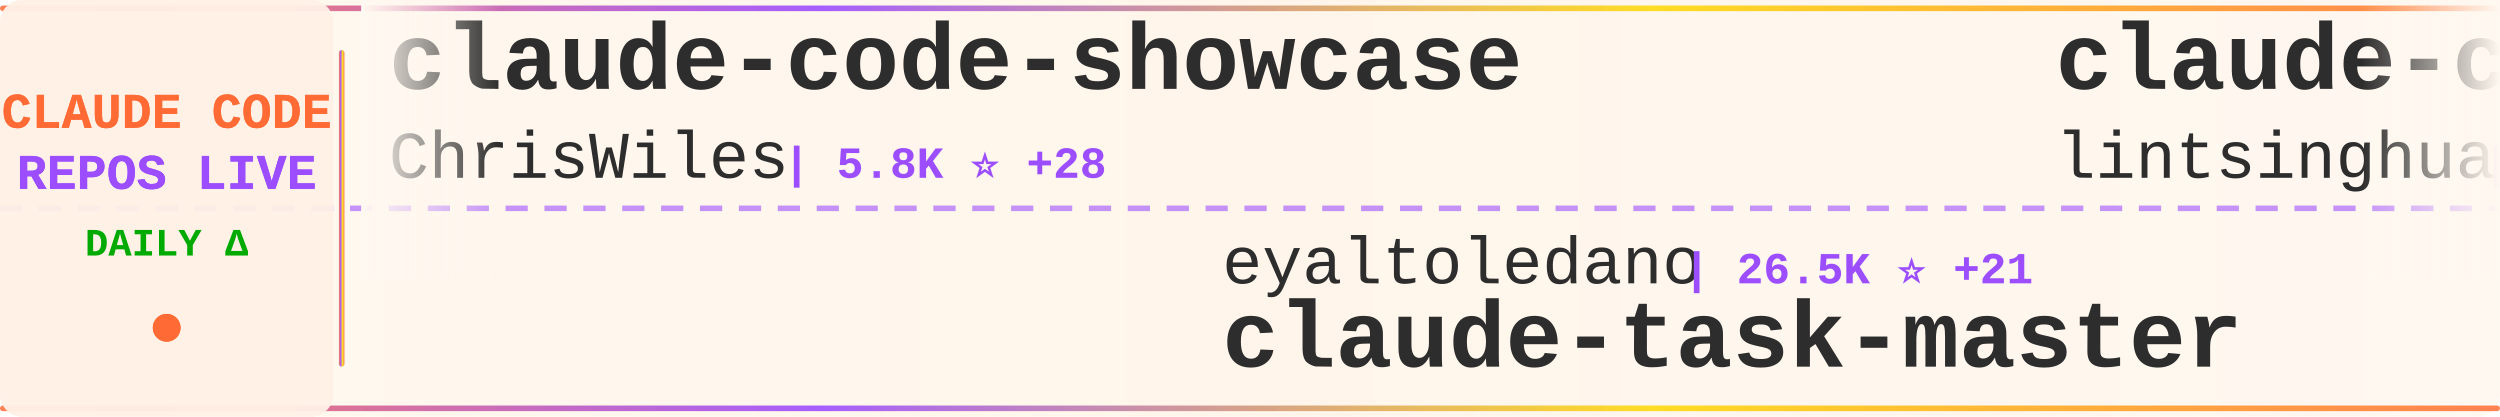
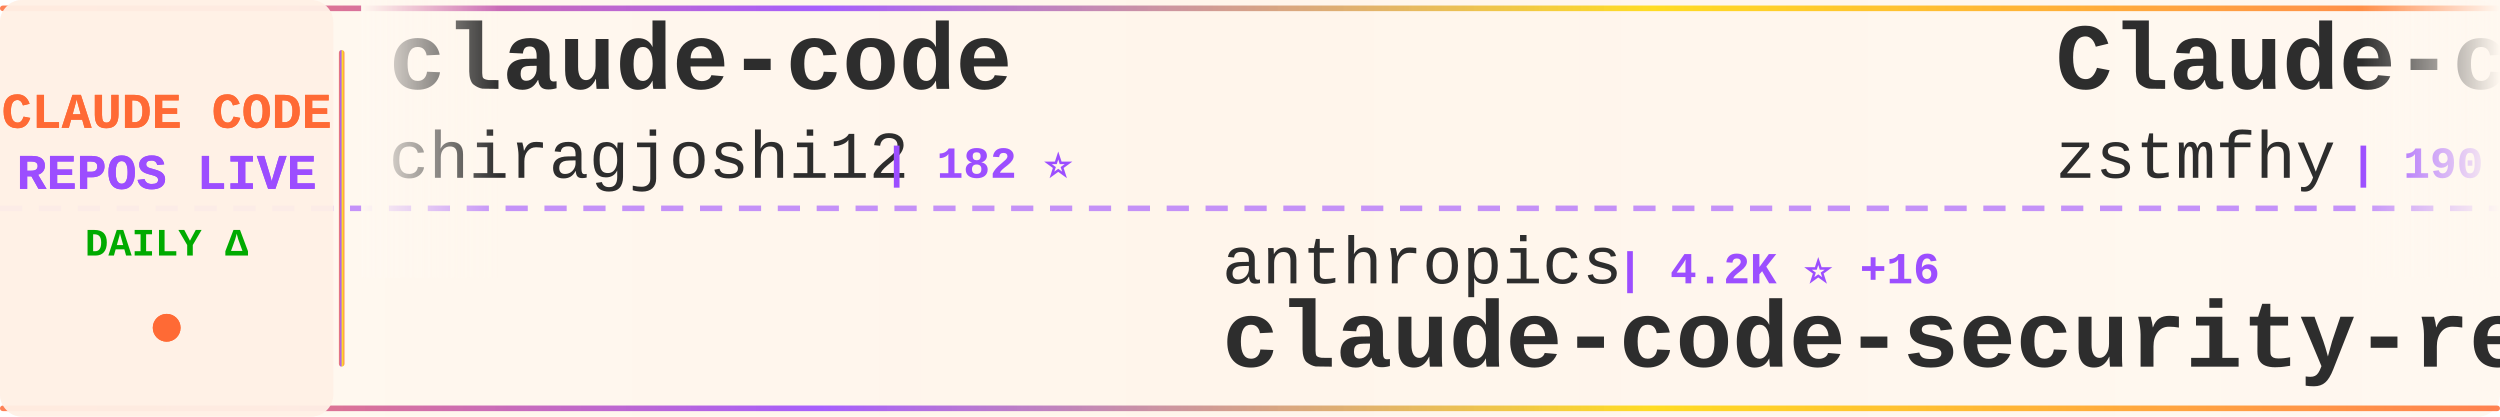
<svg xmlns="http://www.w3.org/2000/svg" width="900" height="150">
  <defs>
    <linearGradient id="tickerBg" x1="0%" y1="0%" x2="100%" y2="0%">
      <stop offset="0%" style="stop-color:#fff8f0;stop-opacity:0.98" />
      <stop offset="50%" style="stop-color:#fff5eb;stop-opacity:1" />
      <stop offset="100%" style="stop-color:#fff8f0;stop-opacity:0.98" />
    </linearGradient>
    <linearGradient id="borderGrad" x1="0%" y1="0%" x2="100%" y2="0%">
      <stop offset="0%" style="stop-color:#FF6B35;stop-opacity:0.85">
        <animate attributeName="stop-opacity" values="0.85;1;0.85" dur="2s" repeatCount="indefinite" />
      </stop>
      <stop offset="33%" style="stop-color:#9C4EFF;stop-opacity:0.9">
        <animate attributeName="stop-opacity" values="0.9;1;0.9" dur="2.2s" repeatCount="indefinite" />
      </stop>
      <stop offset="66%" style="stop-color:#FFD700;stop-opacity:0.85">
        <animate attributeName="stop-opacity" values="0.85;1;0.85" dur="1.8s" repeatCount="indefinite" />
      </stop>
      <stop offset="100%" style="stop-color:#FF6B35;stop-opacity:0.85">
        <animate attributeName="stop-opacity" values="0.85;1;0.85" dur="2s" repeatCount="indefinite" />
      </stop>
    </linearGradient>
    <filter id="textGlow">
      <feGaussianBlur stdDeviation="0.15" result="coloredBlur" />
      <feMerge>
        <feMergeNode in="coloredBlur" />
        <feMergeNode in="SourceGraphic" />
      </feMerge>
    </filter>
    <filter id="metricGlow">
      <feGaussianBlur stdDeviation="0.2" result="coloredBlur" />
      <feMerge>
        <feMergeNode in="coloredBlur" />
        <feMergeNode in="SourceGraphic" />
      </feMerge>
    </filter>
    <linearGradient id="leftFade" x1="0%" y1="0%" x2="100%" y2="0%">
      <stop offset="0%" style="stop-color:#fff8f0;stop-opacity:1" />
      <stop offset="100%" style="stop-color:#fff8f0;stop-opacity:0" />
    </linearGradient>
    <linearGradient id="rightFade" x1="0%" y1="0%" x2="100%" y2="0%">
      <stop offset="0%" style="stop-color:#fff8f0;stop-opacity:0" />
      <stop offset="100%" style="stop-color:#fff8f0;stop-opacity:1" />
    </linearGradient>
  </defs>
  <rect width="900" height="150" fill="url(#tickerBg)" rx="8" />
  <rect x="0" y="2" width="900" height="2" fill="url(#borderGrad)" rx="1" />
  <rect x="0" y="146" width="900" height="2" fill="url(#borderGrad)" rx="1" />
  <line x1="0" y1="75" x2="900" y2="75" stroke="#9C4EFF" stroke-width="2" stroke-dasharray="8 6" opacity="0.6" />
  <rect x="0" y="0" width="120" height="150" fill="#fff0e6" opacity="0.95" rx="8" />
  <text x="60" y="46" font-family="'Courier New', monospace" font-size="18" font-weight="bold" fill="#FF6B35" text-anchor="middle" filter="url(#textGlow)">
    CLAUDE CODE
  </text>
  <text x="60" y="68" font-family="'Courier New', monospace" font-size="18" font-weight="bold" fill="#9C4EFF" text-anchor="middle" filter="url(#textGlow)">
    REPOS LIVE
  </text>
  <text x="60" y="92" font-family="'Courier New', monospace" font-size="14" font-weight="bold" fill="#00aa00" text-anchor="middle">
    DAILY Δ
  </text>
  <circle cx="60" cy="118" r="5" fill="#FF6B35" filter="url(#metricGlow)">
    <animate attributeName="r" values="4;6;4" dur="1.5s" repeatCount="indefinite" />
    <animate attributeName="opacity" values="0.6;1;0.6" dur="1.5s" repeatCount="indefinite" />
  </circle>
  <rect x="122" y="18" width="2" height="114" fill="url(#borderGrad)" rx="1" />
  <clipPath id="tickerClip">
    <rect x="130" y="0" width="770" height="150" />
  </clipPath>
  <g clip-path="url(#tickerClip)">
    <g id="tickerItems">
      <animateTransform attributeName="transform" attributeType="XML" type="translate" from="0 0" to="-3000 0" dur="54s" repeatCount="indefinite" />
      <g transform="translate(0, 0)">
-         <text x="140" y="32" font-family="'Courier New', monospace" font-size="34" font-weight="bold" fill="#2d2d2d">claude-code-showcase</text>
-         <text x="140" y="64" font-family="'Courier New', monospace" font-size="24" font-weight="normal" fill="#2d2d2d" opacity="1.0">ChrisWiles</text>
-         <text x="282" y="64" font-family="'Courier New', monospace" font-size="16" font-weight="bold" fill="#9C4EFF"> | 5.8K ⭐ +28</text>
+         <text x="140" y="32" font-family="'Courier New', monospace" font-size="34" font-weight="bold" fill="#2d2d2d">claude-code</text>
+         <text x="140" y="64" font-family="'Courier New', monospace" font-size="24" font-weight="normal" fill="#2d2d2d" opacity="1.0">chiragjoshi12</text>
+         <text x="318" y="64" font-family="'Courier New', monospace" font-size="16" font-weight="bold" fill="#9C4EFF"> | 182 ⭐</text>
      </g>
      <g transform="translate(300, 0)">
-         <text x="140" y="102" font-family="'Courier New', monospace" font-size="24" font-weight="normal" fill="#2d2d2d" opacity="1.0">eyaltoledano</text>
-         <text x="306" y="102" font-family="'Courier New', monospace" font-size="16" font-weight="bold" fill="#9C4EFF"> | 26.5K ⭐ +21</text>
-         <text x="140" y="132" font-family="'Courier New', monospace" font-size="34" font-weight="bold" fill="#2d2d2d">claude-task-master</text>
+         <text x="140" y="102" font-family="'Courier New', monospace" font-size="24" font-weight="normal" fill="#2d2d2d" opacity="1.0">anthropics</text>
+         <text x="282" y="102" font-family="'Courier New', monospace" font-size="16" font-weight="bold" fill="#9C4EFF"> | 4.2K ⭐ +16</text>
+         <text x="140" y="132" font-family="'Courier New', monospace" font-size="34" font-weight="bold" fill="#2d2d2d">claude-code-security-rev...</text>
      </g>
      <g transform="translate(600, 0)">
-         <text x="140" y="32" font-family="'Courier New', monospace" font-size="34" font-weight="bold" fill="#2d2d2d">claude-code-book</text>
-         <text x="140" y="64" font-family="'Courier New', monospace" font-size="24" font-weight="normal" fill="#2d2d2d" opacity="1.0">lintsinghua</text>
-         <text x="294" y="64" font-family="'Courier New', monospace" font-size="16" font-weight="bold" fill="#9C4EFF"> | 2.5K ⭐ +76</text>
+         <text x="140" y="32" font-family="'Courier New', monospace" font-size="34" font-weight="bold" fill="#2d2d2d">Claude-code</text>
+         <text x="140" y="64" font-family="'Courier New', monospace" font-size="24" font-weight="normal" fill="#2d2d2d" opacity="1.0">zstmfhy</text>
+         <text x="246" y="64" font-family="'Courier New', monospace" font-size="16" font-weight="bold" fill="#9C4EFF"> | 190 ⭐</text>
      </g>
      <g transform="translate(900, 0)">
-         <text x="140" y="102" font-family="'Courier New', monospace" font-size="24" font-weight="normal" fill="#2d2d2d" opacity="1.0">shareAI-lab</text>
-         <text x="294" y="102" font-family="'Courier New', monospace" font-size="16" font-weight="bold" fill="#9C4EFF"> | 50.9K ⭐ +584</text>
-         <text x="140" y="132" font-family="'Courier New', monospace" font-size="34" font-weight="bold" fill="#2d2d2d">learn-claude-code</text>
+         <text x="140" y="102" font-family="'Courier New', monospace" font-size="24" font-weight="normal" fill="#2d2d2d" opacity="1.0">frankbria</text>
+         <text x="270" y="102" font-family="'Courier New', monospace" font-size="16" font-weight="bold" fill="#9C4EFF"> | 8.6K ⭐ +25</text>
+         <text x="140" y="132" font-family="'Courier New', monospace" font-size="34" font-weight="bold" fill="#2d2d2d">ralph-claude-code</text>
      </g>
      <g transform="translate(1200, 0)">
-         <text x="140" y="32" font-family="'Courier New', monospace" font-size="34" font-weight="bold" fill="#2d2d2d">antigravity-awesome-skil...</text>
-         <text x="140" y="64" font-family="'Courier New', monospace" font-size="24" font-weight="normal" fill="#2d2d2d" opacity="1.0">sickn33</text>
-         <text x="246" y="64" font-family="'Courier New', monospace" font-size="16" font-weight="bold" fill="#9C4EFF"> | 31.9K ⭐ +252</text>
+         <text x="140" y="32" font-family="'Courier New', monospace" font-size="34" font-weight="bold" fill="#2d2d2d">claude-code-reverse</text>
+         <text x="140" y="64" font-family="'Courier New', monospace" font-size="24" font-weight="normal" fill="#2d2d2d" opacity="1.0">Yuyz0112</text>
+         <text x="258" y="64" font-family="'Courier New', monospace" font-size="16" font-weight="bold" fill="#9C4EFF"> | 2.3K ⭐ +4</text>
      </g>
      <g transform="translate(1500, 0)">
-         <text x="140" y="102" font-family="'Courier New', monospace" font-size="24" font-weight="normal" fill="#2d2d2d" opacity="1.0">alex000kim</text>
-         <text x="282" y="102" font-family="'Courier New', monospace" font-size="16" font-weight="bold" fill="#9C4EFF"> | 206 ⭐ +5</text>
-         <text x="140" y="132" font-family="'Courier New', monospace" font-size="34" font-weight="bold" fill="#2d2d2d">claude-code</text>
+         <text x="140" y="102" font-family="'Courier New', monospace" font-size="24" font-weight="normal" fill="#2d2d2d" opacity="1.0">pedrohcgs</text>
+         <text x="270" y="102" font-family="'Courier New', monospace" font-size="16" font-weight="bold" fill="#9C4EFF"> | 881 ⭐ +12</text>
+         <text x="140" y="132" font-family="'Courier New', monospace" font-size="34" font-weight="bold" fill="#2d2d2d">claude-code-my-workflow</text>
      </g>
      <g transform="translate(1800, 0)">
-         <text x="140" y="32" font-family="'Courier New', monospace" font-size="34" font-weight="bold" fill="#2d2d2d">claude-code-rust</text>
-         <text x="140" y="64" font-family="'Courier New', monospace" font-size="24" font-weight="normal" fill="#2d2d2d" opacity="1.0">lorryjovens-hub</text>
-         <text x="342" y="64" font-family="'Courier New', monospace" font-size="16" font-weight="bold" fill="#9C4EFF"> | 1.3K ⭐ +30</text>
+         <text x="140" y="32" font-family="'Courier New', monospace" font-size="34" font-weight="bold" fill="#2d2d2d">claude-code-settings</text>
+         <text x="140" y="64" font-family="'Courier New', monospace" font-size="24" font-weight="normal" fill="#2d2d2d" opacity="1.0">feiskyer</text>
+         <text x="258" y="64" font-family="'Courier New', monospace" font-size="16" font-weight="bold" fill="#9C4EFF"> | 1.4K ⭐ +1</text>
      </g>
      <g transform="translate(2100, 0)">
-         <text x="140" y="102" font-family="'Courier New', monospace" font-size="24" font-weight="normal" fill="#2d2d2d" opacity="1.0">Alishahryar1</text>
-         <text x="306" y="102" font-family="'Courier New', monospace" font-size="16" font-weight="bold" fill="#9C4EFF"> | 1.8K ⭐ +21</text>
-         <text x="140" y="132" font-family="'Courier New', monospace" font-size="34" font-weight="bold" fill="#2d2d2d">free-claude-code</text>
+         <text x="140" y="102" font-family="'Courier New', monospace" font-size="24" font-weight="normal" fill="#2d2d2d" opacity="1.0">Yeachan-Heo</text>
+         <text x="294" y="102" font-family="'Courier New', monospace" font-size="16" font-weight="bold" fill="#9C4EFF"> | 27.1K ⭐ +617</text>
+         <text x="140" y="132" font-family="'Courier New', monospace" font-size="34" font-weight="bold" fill="#2d2d2d">oh-my-claudecode</text>
      </g>
      <g transform="translate(2400, 0)">
-         <text x="140" y="32" font-family="'Courier New', monospace" font-size="34" font-weight="bold" fill="#2d2d2d">claude-code-hooks-master...</text>
-         <text x="140" y="64" font-family="'Courier New', monospace" font-size="24" font-weight="normal" fill="#2d2d2d" opacity="1.0">disler</text>
-         <text x="234" y="64" font-family="'Courier New', monospace" font-size="16" font-weight="bold" fill="#9C4EFF"> | 3.5K ⭐ +2</text>
+         <text x="140" y="32" font-family="'Courier New', monospace" font-size="34" font-weight="bold" fill="#2d2d2d">claude-plugins-official</text>
+         <text x="140" y="64" font-family="'Courier New', monospace" font-size="24" font-weight="normal" fill="#2d2d2d" opacity="1.0">anthropics</text>
+         <text x="282" y="64" font-family="'Courier New', monospace" font-size="16" font-weight="bold" fill="#9C4EFF"> | 16.5K ⭐ +114</text>
      </g>
      <g transform="translate(2700, 0)">
-         <text x="140" y="102" font-family="'Courier New', monospace" font-size="24" font-weight="normal" fill="#2d2d2d" opacity="1.0">edmund-io</text>
-         <text x="270" y="102" font-family="'Courier New', monospace" font-size="16" font-weight="bold" fill="#9C4EFF"> | 1.4K ⭐ +1</text>
-         <text x="140" y="132" font-family="'Courier New', monospace" font-size="34" font-weight="bold" fill="#2d2d2d">edmunds-claude-code</text>
+         <text x="140" y="102" font-family="'Courier New', monospace" font-size="24" font-weight="normal" fill="#2d2d2d" opacity="1.0">wanshuiyin</text>
+         <text x="282" y="102" font-family="'Courier New', monospace" font-size="16" font-weight="bold" fill="#9C4EFF"> | 6.0K ⭐ +146</text>
+         <text x="140" y="132" font-family="'Courier New', monospace" font-size="34" font-weight="bold" fill="#2d2d2d">Auto-claude-code-researc...</text>
      </g>
      <g transform="translate(3000, 0)">
-         <text x="140" y="32" font-family="'Courier New', monospace" font-size="34" font-weight="bold" fill="#2d2d2d">claude-code-showcase</text>
-         <text x="140" y="64" font-family="'Courier New', monospace" font-size="24" font-weight="normal" fill="#2d2d2d" opacity="1.0">ChrisWiles</text>
-         <text x="282" y="64" font-family="'Courier New', monospace" font-size="16" font-weight="bold" fill="#9C4EFF"> | 5.8K ⭐ +28</text>
+         <text x="140" y="32" font-family="'Courier New', monospace" font-size="34" font-weight="bold" fill="#2d2d2d">claude-code</text>
+         <text x="140" y="64" font-family="'Courier New', monospace" font-size="24" font-weight="normal" fill="#2d2d2d" opacity="1.0">chiragjoshi12</text>
+         <text x="318" y="64" font-family="'Courier New', monospace" font-size="16" font-weight="bold" fill="#9C4EFF"> | 182 ⭐</text>
      </g>
      <g transform="translate(3300, 0)">
-         <text x="140" y="102" font-family="'Courier New', monospace" font-size="24" font-weight="normal" fill="#2d2d2d" opacity="1.0">eyaltoledano</text>
-         <text x="306" y="102" font-family="'Courier New', monospace" font-size="16" font-weight="bold" fill="#9C4EFF"> | 26.5K ⭐ +21</text>
-         <text x="140" y="132" font-family="'Courier New', monospace" font-size="34" font-weight="bold" fill="#2d2d2d">claude-task-master</text>
+         <text x="140" y="102" font-family="'Courier New', monospace" font-size="24" font-weight="normal" fill="#2d2d2d" opacity="1.0">anthropics</text>
+         <text x="282" y="102" font-family="'Courier New', monospace" font-size="16" font-weight="bold" fill="#9C4EFF"> | 4.2K ⭐ +16</text>
+         <text x="140" y="132" font-family="'Courier New', monospace" font-size="34" font-weight="bold" fill="#2d2d2d">claude-code-security-rev...</text>
      </g>
      <g transform="translate(3600, 0)">
-         <text x="140" y="32" font-family="'Courier New', monospace" font-size="34" font-weight="bold" fill="#2d2d2d">claude-code-book</text>
-         <text x="140" y="64" font-family="'Courier New', monospace" font-size="24" font-weight="normal" fill="#2d2d2d" opacity="1.0">lintsinghua</text>
-         <text x="294" y="64" font-family="'Courier New', monospace" font-size="16" font-weight="bold" fill="#9C4EFF"> | 2.5K ⭐ +76</text>
+         <text x="140" y="32" font-family="'Courier New', monospace" font-size="34" font-weight="bold" fill="#2d2d2d">Claude-code</text>
+         <text x="140" y="64" font-family="'Courier New', monospace" font-size="24" font-weight="normal" fill="#2d2d2d" opacity="1.0">zstmfhy</text>
+         <text x="246" y="64" font-family="'Courier New', monospace" font-size="16" font-weight="bold" fill="#9C4EFF"> | 190 ⭐</text>
      </g>
      <g transform="translate(3900, 0)">
-         <text x="140" y="102" font-family="'Courier New', monospace" font-size="24" font-weight="normal" fill="#2d2d2d" opacity="1.0">shareAI-lab</text>
-         <text x="294" y="102" font-family="'Courier New', monospace" font-size="16" font-weight="bold" fill="#9C4EFF"> | 50.9K ⭐ +584</text>
-         <text x="140" y="132" font-family="'Courier New', monospace" font-size="34" font-weight="bold" fill="#2d2d2d">learn-claude-code</text>
+         <text x="140" y="102" font-family="'Courier New', monospace" font-size="24" font-weight="normal" fill="#2d2d2d" opacity="1.0">frankbria</text>
+         <text x="270" y="102" font-family="'Courier New', monospace" font-size="16" font-weight="bold" fill="#9C4EFF"> | 8.6K ⭐ +25</text>
+         <text x="140" y="132" font-family="'Courier New', monospace" font-size="34" font-weight="bold" fill="#2d2d2d">ralph-claude-code</text>
      </g>
    </g>
  </g>
  <rect x="130" y="0" width="50" height="100" fill="url(#leftFade)" />
  <rect x="850" y="0" width="50" height="100" fill="url(#rightFade)" />
</svg>
